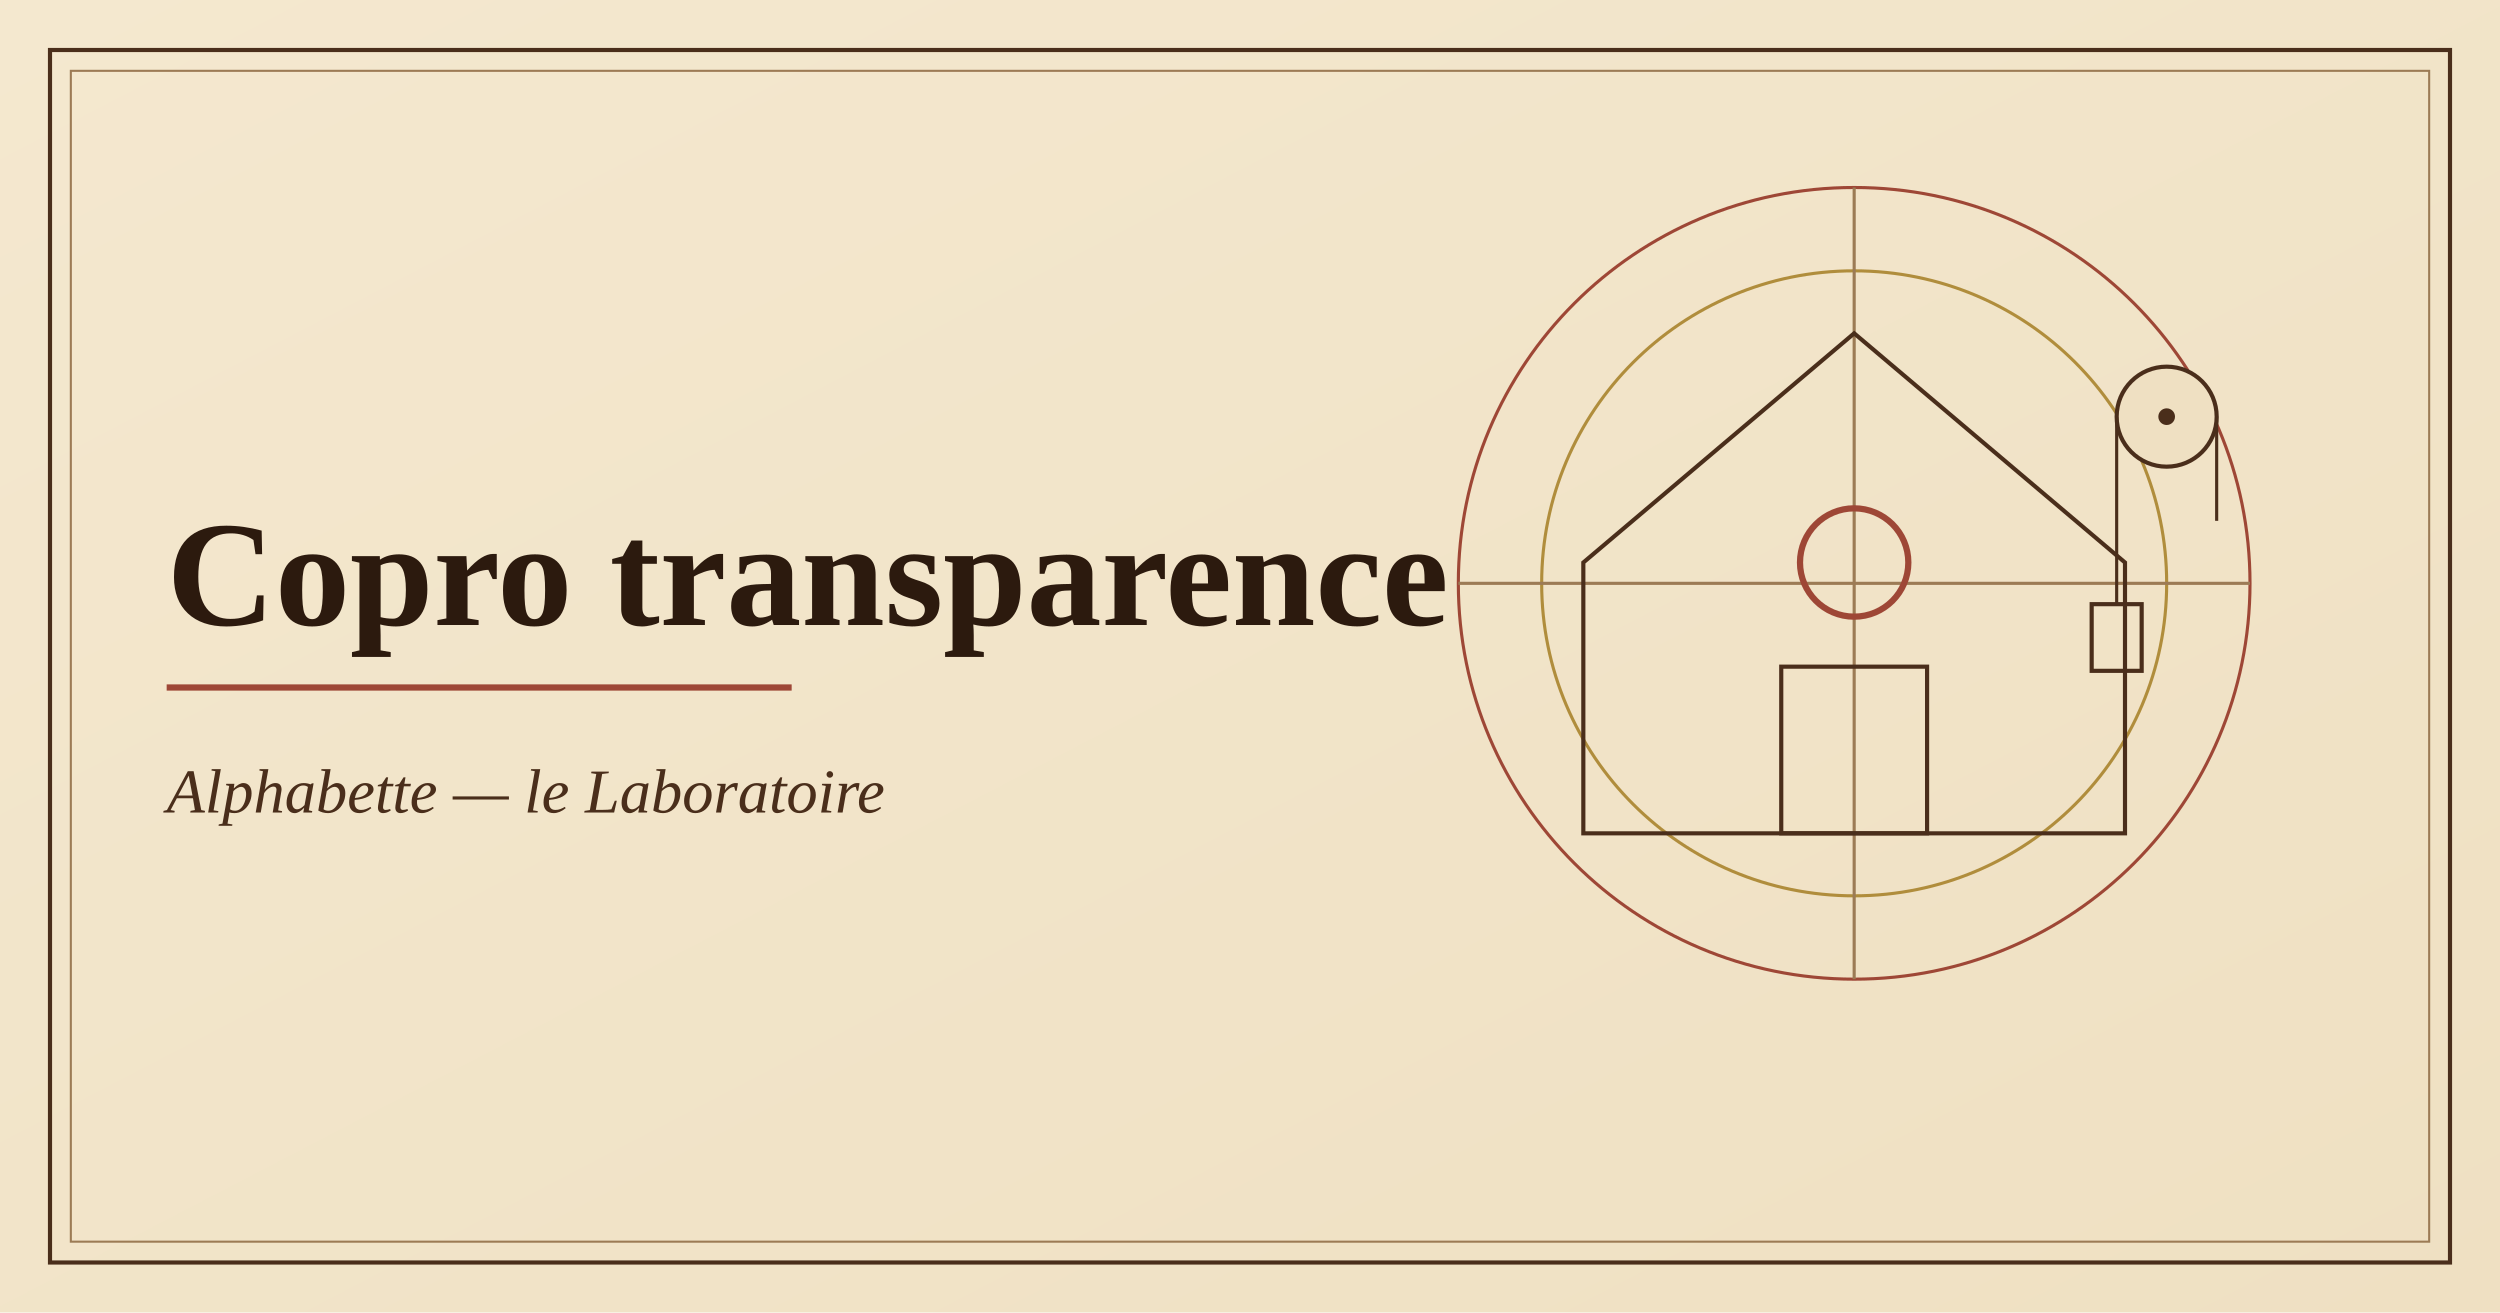
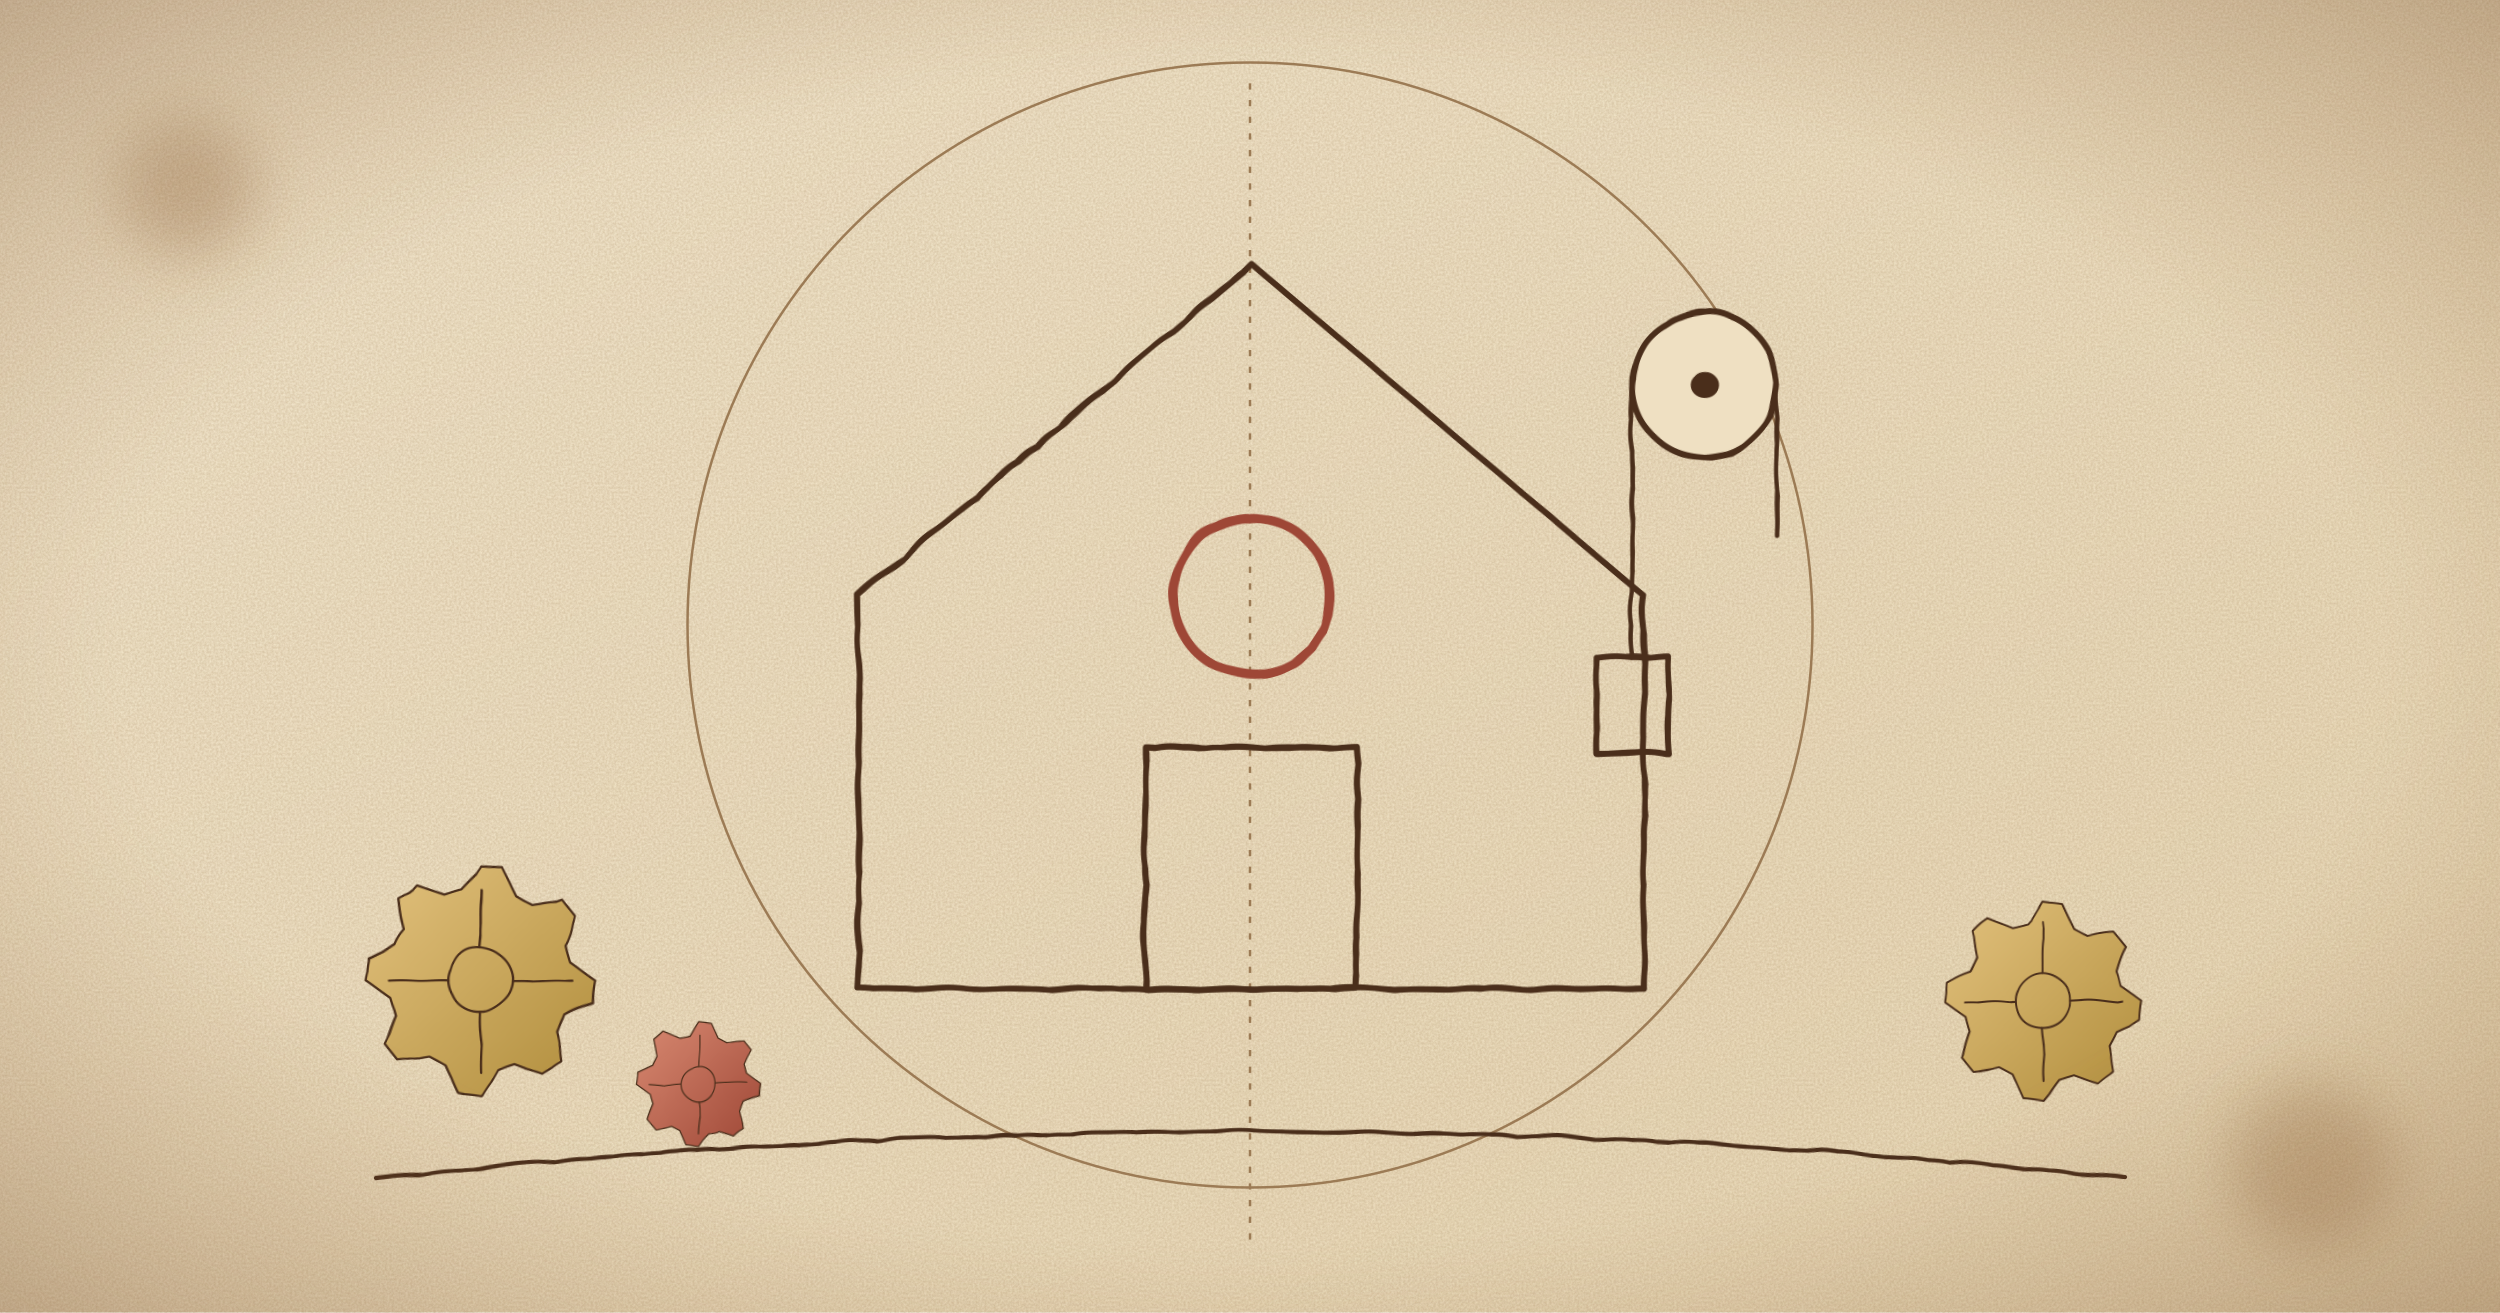
- <svg xmlns="http://www.w3.org/2000/svg" viewBox="0 0 1200 630" width="1200" height="630" role="img" aria-label="Illustration de l'application Copro transparence">
+ <svg xmlns="http://www.w3.org/2000/svg" viewBox="0 0 1200 630" width="1200" height="630" role="img" aria-label="Illustration de l'application Copro transparence : machine de Léonard de Vinci dessinée à l'encre sur parchemin">
  <defs>
    <linearGradient id="p" x1="0" y1="0" x2="1" y2="1">
-       <stop offset="0" stop-color="#f4e8cf" />
-       <stop offset="1" stop-color="#efe0c2" />
+       <stop offset="0" stop-color="#f6ebd3" />
+       <stop offset="1" stop-color="#ecdcba" />
    </linearGradient>
+     <radialGradient id="v" cx=".5" cy=".5" r=".75">
+       <stop offset=".6" stop-color="#8a5a2b" stop-opacity="0" />
+       <stop offset="1" stop-color="#6b4220" stop-opacity=".38" />
+     </radialGradient>
+     <radialGradient id="l" cx=".5" cy=".5" r=".5">
+       <stop offset="0" stop-color="#f2a35c" stop-opacity=".85" />
+       <stop offset="1" stop-color="#f2a35c" stop-opacity="0" />
+     </radialGradient>
+     <linearGradient id="w" x1="0" y1="0" x2="1" y2="1">
+       <stop offset="0" stop-color="#e3c27e" />
+       <stop offset="1" stop-color="#b08d3c" />
+     </linearGradient>
+     <linearGradient id="s" x1="0" y1="0" x2="1" y2="1">
+       <stop offset="0" stop-color="#d98a72" />
+       <stop offset="1" stop-color="#9e4736" />
+     </linearGradient>
+     <pattern id="h" width="7" height="7" patternUnits="userSpaceOnUse" patternTransform="rotate(40)">
+       <path d="M0 0v7" stroke="#4a2e1b" stroke-width="1.1" opacity=".55" />
+     </pattern>
+     <marker id="a" markerWidth="10" markerHeight="10" refX="8" refY="5" orient="auto">
+       <path d="M1 1 8 5 1 9" fill="none" stroke="#9e4736" stroke-width="1.6" />
+     </marker>
+     <filter id="r" x="-2%" y="-2%" width="104%" height="104%">
+       <feTurbulence baseFrequency=".03" numOctaves="2" seed="4" />
+       <feDisplacementMap in="SourceGraphic" scale="2.6" />
+     </filter>
+     <filter id="n">
+       <feTurbulence type="fractalNoise" baseFrequency=".9" numOctaves="2" seed="7" />
+       <feColorMatrix values="0 0 0 0 .35 0 0 0 0 .22 0 0 0 0 .1 0 0 0 .35 0" />
+     </filter>
+     <filter id="b">
+       <feGaussianBlur stdDeviation="14" />
+     </filter>
+     <g id="g">
+       <path d="M50 0L49 9.8L37 15.3L33.3 22.2L35.4 35.4L27.8 41.6L15.3 37L7.8 39.2L0 50L-9.8 49L-15.3 37L-22.2 33.3L-35.4 35.4L-41.6 27.8L-37 15.3L-39.2 7.8L-50 0L-49 -9.8L-37 -15.3L-33.3 -22.2L-35.4 -35.4L-27.8 -41.6L-15.3 -37L-7.8 -39.2L0 -50L9.8 -49L15.3 -37L22.2 -33.3L35.4 -35.4L41.6 -27.8L37 -15.3L39.2 -7.8z" />
+       <circle r="14" fill="none" />
+       <path d="M0-40V-14M0 40V14M-40 0H-14M40 0H14" fill="none" />
+     </g>
  </defs>
  <rect width="1200" height="630" fill="url(#p)" />
-   <rect x="24" y="24" width="1152" height="582" fill="none" stroke="#4a2e1b" stroke-width="2" />
-   <rect x="34" y="34" width="1132" height="562" fill="none" stroke="#9c7b55" stroke-width="1" />
-   <g fill="none" stroke="#9e4736" stroke-width="1.5">
-     <circle cx="890" cy="280" r="190" />
-     <circle cx="890" cy="280" r="150" stroke="#b08d3c" />
-     <path d="M700 280h380M890 90v380" stroke="#9c7b55" />
+   <rect width="1200" height="630" filter="url(#n)" />
+   <g fill="none" stroke="#9c7b55" stroke-width="1.2">
+     <circle cx="600" cy="300" r="270" />
+     <path d="M600 40v560" stroke-dasharray="3 5" />
  </g>
-   <path d="M760 400V270l130-110 130 110v130z" fill="none" stroke="#4a2e1b" stroke-width="2" />
-   <rect x="855" y="320" width="70" height="80" fill="none" stroke="#4a2e1b" stroke-width="2" />
-   <circle cx="890" cy="270" r="26" fill="none" stroke="#9e4736" stroke-width="3" />
-   <circle cx="1040" cy="200" r="24" fill="#efe0c2" stroke="#4a2e1b" stroke-width="2" />
-   <circle cx="1040" cy="200" r="4" fill="#4a2e1b" />
-   <path d="M1016 200v90M1064 200v50" stroke="#4a2e1b" stroke-width="1.5" />
-   <rect x="1004" y="290" width="24" height="32" fill="none" stroke="#4a2e1b" stroke-width="2" />
-   <text x="80" y="300" font-family="Georgia,'Times New Roman',serif" font-size="72" font-weight="700" fill="#2c1a0e">Copro transparence</text>
-   <path d="M80 330h300" stroke="#9e4736" stroke-width="3" />
-   <text x="80" y="390" font-family="Georgia,'Times New Roman',serif" font-size="30" font-style="italic" fill="#4a2e1b">Alphabette — le Laboratoire</text>
+   <g fill="#7a4a1d" opacity=".25" filter="url(#b)">
+     <circle cx="90" cy="90" r="34" />
+     <circle cx="1110" cy="560" r="40" />
+   </g>
+   <g filter="url(#r)" stroke-linejoin="round" stroke-linecap="round" stroke="#4a2e1b">
+     <g transform="translate(600 300) scale(1.45) translate(-890 -280)">
+       <path d="M760 400V270l130-110 130 110v130z" fill="none" stroke="#4a2e1b" stroke-width="2" />
+       <rect x="855" y="320" width="70" height="80" fill="none" stroke="#4a2e1b" stroke-width="2" />
+       <circle cx="890" cy="270" r="26" fill="none" stroke="#9e4736" stroke-width="3" />
+       <circle cx="1040" cy="200" r="24" fill="#efe0c2" stroke="#4a2e1b" stroke-width="2" />
+       <circle cx="1040" cy="200" r="4" fill="#4a2e1b" />
+       <path d="M1016 200v90M1064 200v50" stroke="#4a2e1b" stroke-width="1.5" />
+       <rect x="1004" y="290" width="24" height="32" fill="none" stroke="#4a2e1b" stroke-width="2" />
+     </g>
+     <use href="#g" transform="translate(230 470) scale(1.1)" fill="url(#w)" />
+     <use href="#g" transform="translate(335 520) scale(0.6)" fill="url(#s)" />
+     <use href="#g" transform="translate(980 480) scale(0.95)" fill="url(#w)" />
+     <path d="M180 565Q600 520 1020 565" fill="none" stroke="#4a2e1b" stroke-width="2" />
+   </g>
+   <rect width="1200" height="630" fill="url(#v)" />
</svg>
